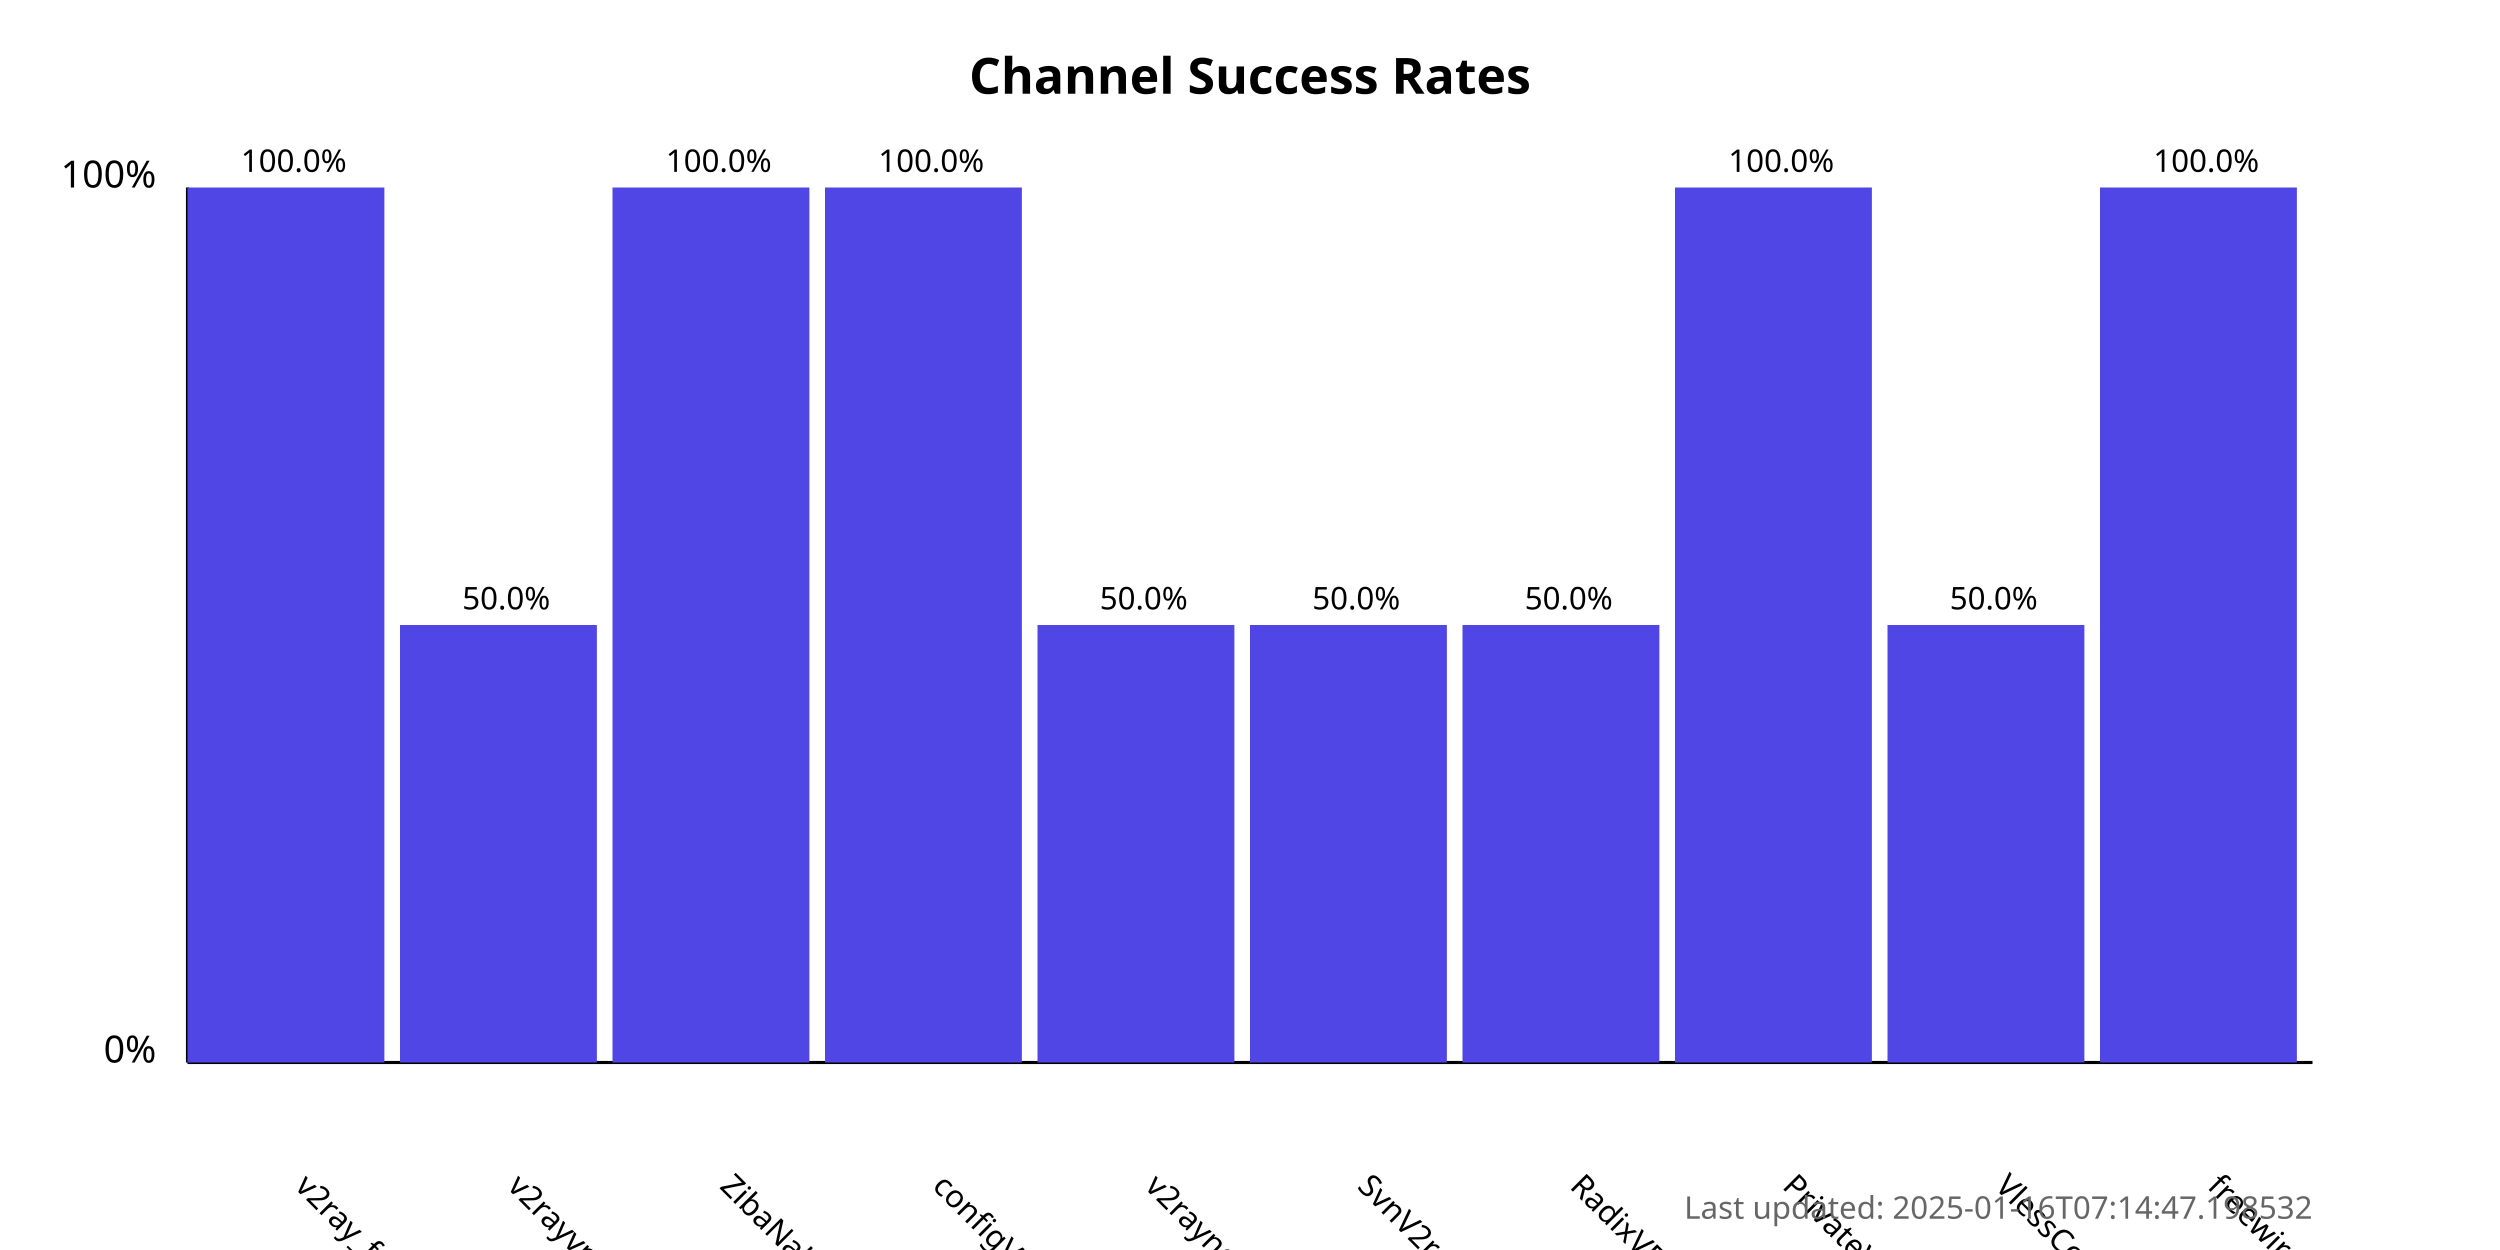
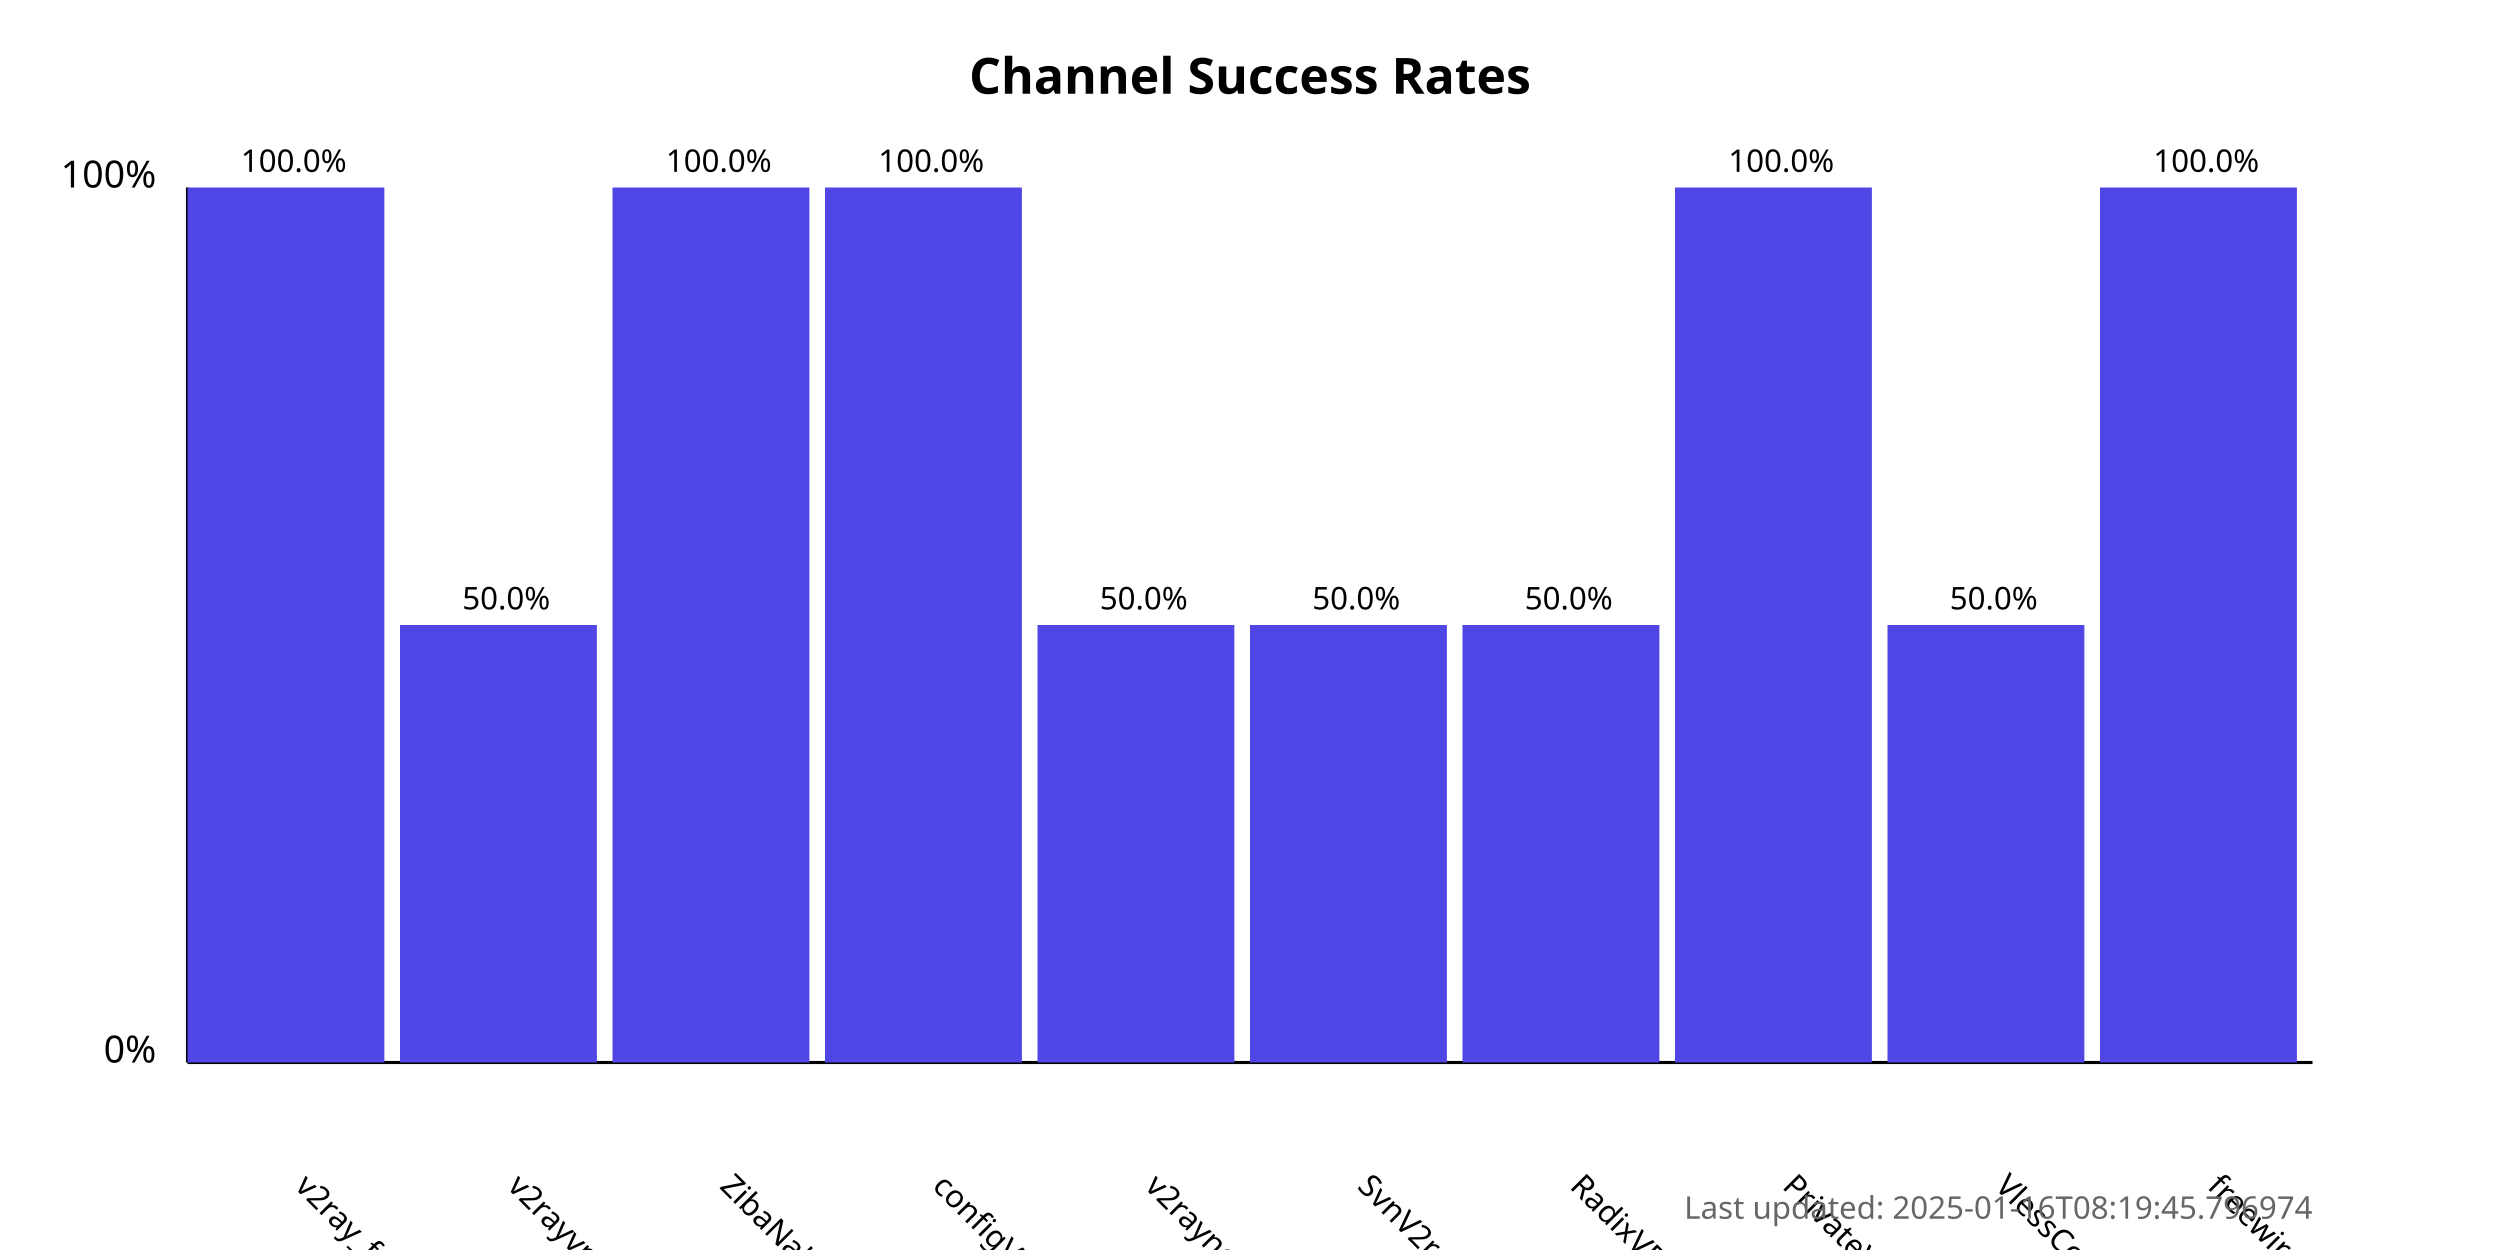
<svg xmlns="http://www.w3.org/2000/svg" width="800" height="400">
  <style>
            .chart-title { font: bold 16px sans-serif; }
            .axis-label { font: 12px sans-serif; }
            .tick-label { font: 10px sans-serif; }
            .bar { fill: #4f46e5; }
            .bar:hover { fill: #6366f1; }
            .timestamp { font: 10px sans-serif; fill: #666; }
        </style>
  <text x="400.0" y="30" text-anchor="middle" class="chart-title">
            Channel Success Rates
        </text>
  <line x1="60" y1="340" x2="60" y2="60" stroke="black" stroke-width="1" />
  <line x1="60" y1="340" x2="740" y2="340" stroke="black" stroke-width="1" />
  <text x="50" y="340" text-anchor="end" class="axis-label">0%</text>
  <text x="50" y="60" text-anchor="end" class="axis-label">100%</text>
  <g>
    <rect x="60" y="60.0" width="63.0" height="280.0" class="bar" />
    <text x="94.0" y="380" transform="rotate(45, 94.0, 380)" text-anchor="start" class="tick-label">
                v2ray_free_conf
            </text>
    <text x="94.0" y="55.0" text-anchor="middle" class="tick-label">
                100.0%
            </text>
  </g>
  <g>
    <rect x="128.0" y="200.0" width="63.0" height="140.0" class="bar" />
    <text x="162.0" y="380" transform="rotate(45, 162.0, 380)" text-anchor="start" class="tick-label">
                v2rayvpno
            </text>
    <text x="162.0" y="195.0" text-anchor="middle" class="tick-label">
                50.0%
            </text>
  </g>
  <g>
    <rect x="196.0" y="60.0" width="63.0" height="280.0" class="bar" />
    <text x="230.0" y="380" transform="rotate(45, 230.0, 380)" text-anchor="start" class="tick-label">
                ZibaNabz
            </text>
    <text x="230.0" y="55.0" text-anchor="middle" class="tick-label">
                100.0%
            </text>
  </g>
  <g>
    <rect x="264.0" y="60.0" width="63.0" height="280.0" class="bar" />
    <text x="298.0" y="380" transform="rotate(45, 298.0, 380)" text-anchor="start" class="tick-label">
                configV2rayForFree
            </text>
    <text x="298.0" y="55.0" text-anchor="middle" class="tick-label">
                100.0%
            </text>
  </g>
  <g>
    <rect x="332.0" y="200.0" width="63.0" height="140.0" class="bar" />
    <text x="366.0" y="380" transform="rotate(45, 366.0, 380)" text-anchor="start" class="tick-label">
                v2rayngvpn
            </text>
    <text x="366.0" y="195.0" text-anchor="middle" class="tick-label">
                50.0%
            </text>
  </g>
  <g>
    <rect x="400.0" y="200.0" width="63.0" height="140.0" class="bar" />
    <text x="434.0" y="380" transform="rotate(45, 434.0, 380)" text-anchor="start" class="tick-label">
                SvnV2ray
            </text>
    <text x="434.0" y="195.0" text-anchor="middle" class="tick-label">
                50.0%
            </text>
  </g>
  <g>
    <rect x="468.0" y="200.0" width="63.0" height="140.0" class="bar" />
    <text x="502.0" y="380" transform="rotate(45, 502.0, 380)" text-anchor="start" class="tick-label">
                RadixVPN
            </text>
    <text x="502.0" y="195.0" text-anchor="middle" class="tick-label">
                50.0%
            </text>
  </g>
  <g>
    <rect x="536.0" y="60.0" width="63.0" height="280.0" class="bar" />
    <text x="570.0" y="380" transform="rotate(45, 570.0, 380)" text-anchor="start" class="tick-label">
                PrivateVPNs
            </text>
    <text x="570.0" y="55.0" text-anchor="middle" class="tick-label">
                100.0%
            </text>
  </g>
  <g>
    <rect x="604.0" y="200.0" width="63.0" height="140.0" class="bar" />
    <text x="638.0" y="380" transform="rotate(45, 638.0, 380)" text-anchor="start" class="tick-label">
                VlessConfig
            </text>
    <text x="638.0" y="195.0" text-anchor="middle" class="tick-label">
                50.0%
            </text>
  </g>
  <g>
    <rect x="672.0" y="60.0" width="63.0" height="280.0" class="bar" />
    <text x="706.0" y="380" transform="rotate(45, 706.0, 380)" text-anchor="start" class="tick-label">
                freewireguard
            </text>
    <text x="706.0" y="55.0" text-anchor="middle" class="tick-label">
                100.0%
            </text>
  </g>
  <text x="740" y="390" text-anchor="end" class="timestamp">
-             Last updated: 2025-01-16T07:14:47.198532
+             Last updated: 2025-01-16T08:19:45.796974
        </text>
</svg>
